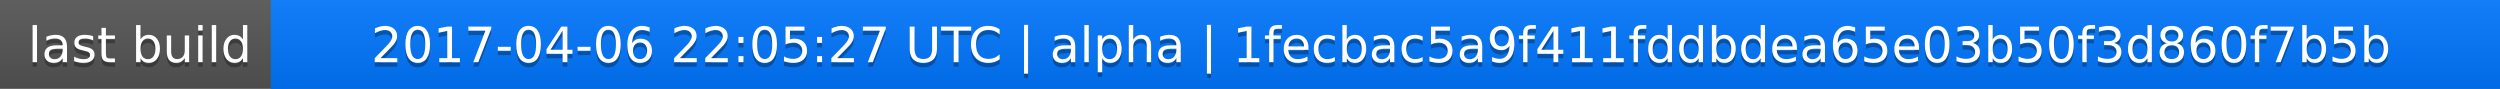
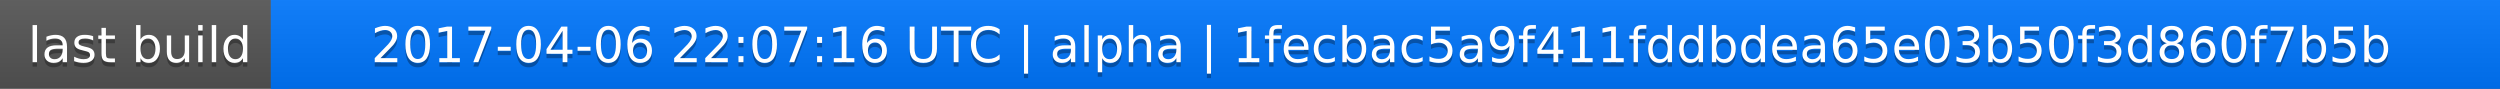
<svg xmlns="http://www.w3.org/2000/svg" width="563" height="20">
  <linearGradient id="a" x2="0" y2="100%">
    <stop offset="0" stop-color="#bbb" stop-opacity=".1" />
    <stop offset="1" stop-opacity=".1" />
  </linearGradient>
  <rect rx="0" width="563" height="20" fill="#555" />
  <rect rx="0" x="61" width="502" height="20" fill="#07f" />
  <path fill="#07f" d="M61 0h4v20h-4z" />
  <rect rx="0" width="563" height="20" fill="url(#a)" />
  <g fill="#fff" text-anchor="middle" font-family="DejaVu Sans,Verdana,Geneva,sans-serif" font-size="11">
    <text x="31.5" y="15" fill="#010101" fill-opacity=".3">last build</text>
    <text x="31.5" y="14">last build</text>
-     <text x="311" y="15" fill="#010101" fill-opacity=".3">2017-04-06 22:05:27 UTC | alpha | 1fecbac5a9f411fddbdea65e03b50f3d860f7b5b</text>
-     <text x="311" y="14">2017-04-06 22:05:27 UTC | alpha | 1fecbac5a9f411fddbdea65e03b50f3d860f7b5b</text>
+     <text x="311" y="15" fill="#010101" fill-opacity=".3">2017-04-06 22:07:16 UTC | alpha | 1fecbac5a9f411fddbdea65e03b50f3d860f7b5b</text>
+     <text x="311" y="14">2017-04-06 22:07:16 UTC | alpha | 1fecbac5a9f411fddbdea65e03b50f3d860f7b5b</text>
  </g>
</svg>
